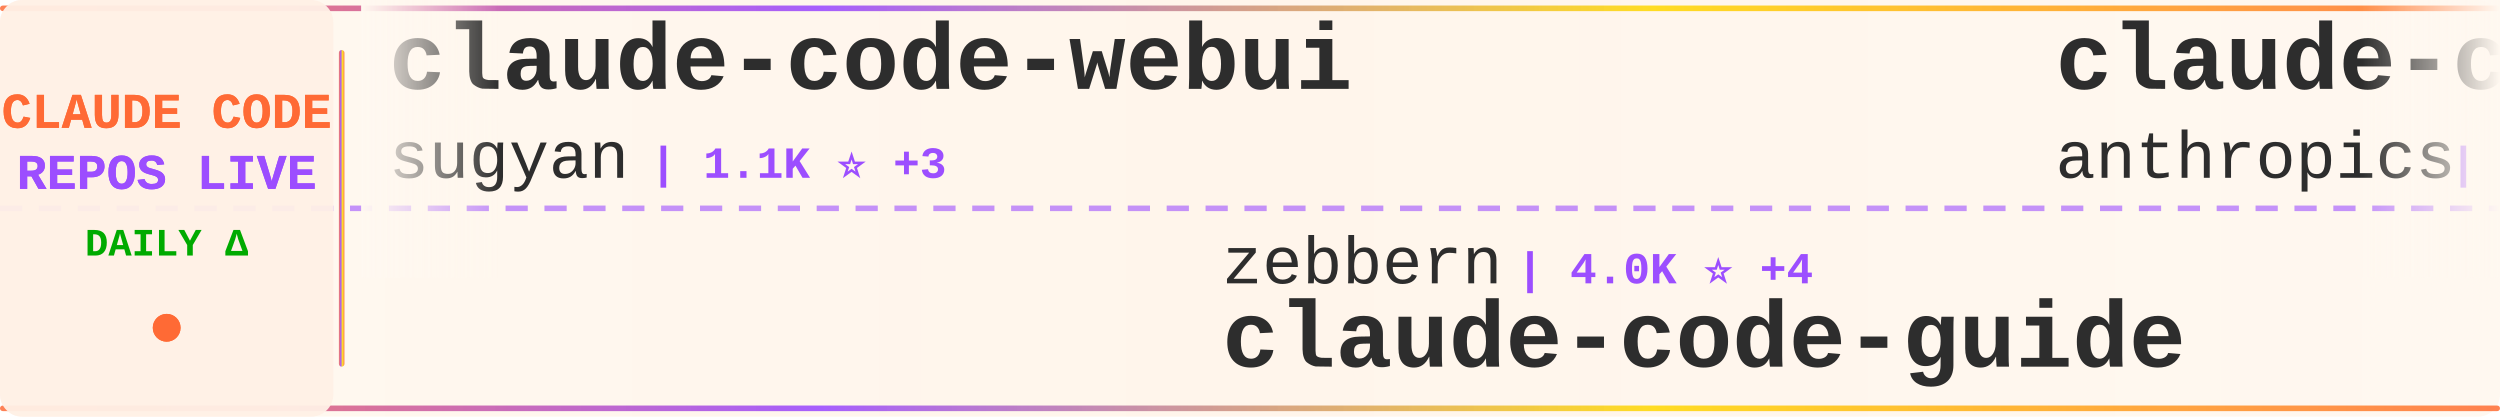
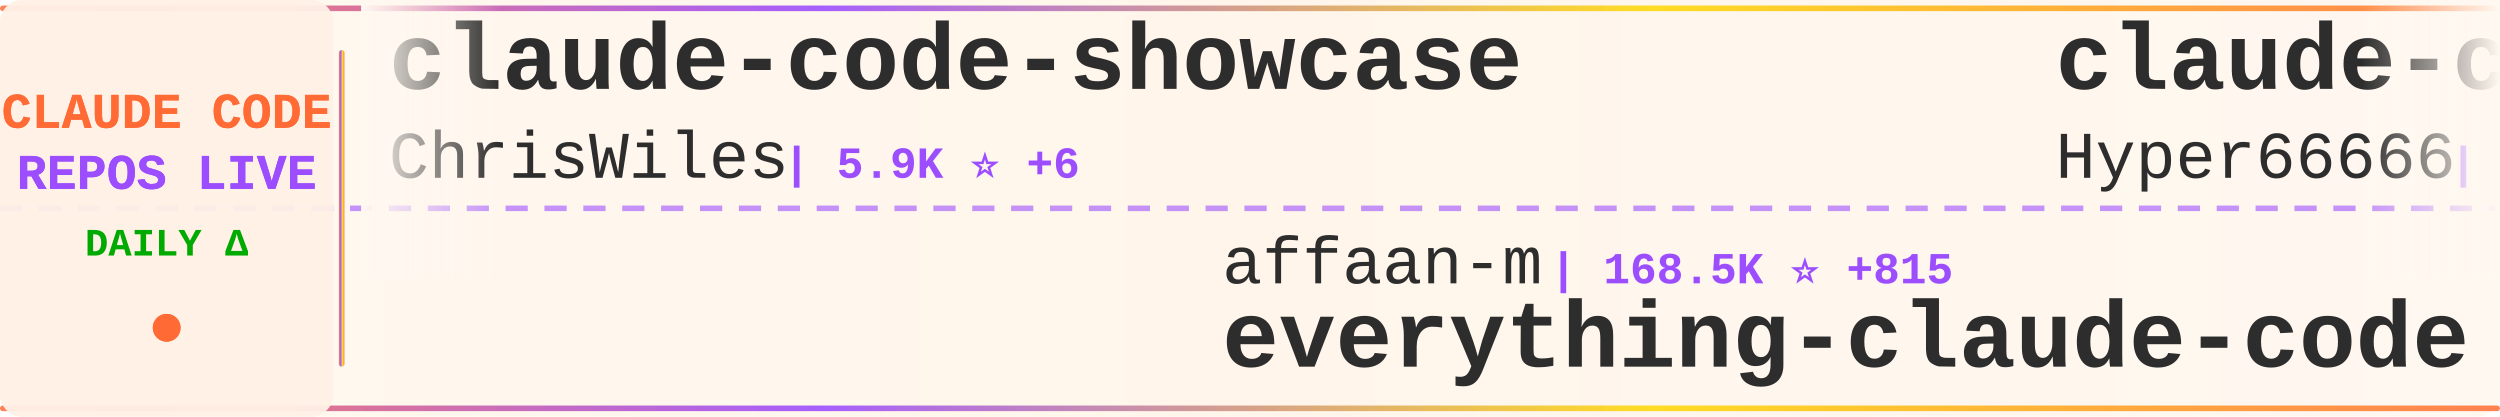
<svg xmlns="http://www.w3.org/2000/svg" width="900" height="150">
  <defs>
    <linearGradient id="tickerBg" x1="0%" y1="0%" x2="100%" y2="0%">
      <stop offset="0%" style="stop-color:#fff8f0;stop-opacity:0.98" />
      <stop offset="50%" style="stop-color:#fff5eb;stop-opacity:1" />
      <stop offset="100%" style="stop-color:#fff8f0;stop-opacity:0.98" />
    </linearGradient>
    <linearGradient id="borderGrad" x1="0%" y1="0%" x2="100%" y2="0%">
      <stop offset="0%" style="stop-color:#FF6B35;stop-opacity:0.85">
        <animate attributeName="stop-opacity" values="0.85;1;0.85" dur="2s" repeatCount="indefinite" />
      </stop>
      <stop offset="33%" style="stop-color:#9C4EFF;stop-opacity:0.9">
        <animate attributeName="stop-opacity" values="0.9;1;0.9" dur="2.2s" repeatCount="indefinite" />
      </stop>
      <stop offset="66%" style="stop-color:#FFD700;stop-opacity:0.85">
        <animate attributeName="stop-opacity" values="0.85;1;0.85" dur="1.8s" repeatCount="indefinite" />
      </stop>
      <stop offset="100%" style="stop-color:#FF6B35;stop-opacity:0.85">
        <animate attributeName="stop-opacity" values="0.85;1;0.85" dur="2s" repeatCount="indefinite" />
      </stop>
    </linearGradient>
    <filter id="textGlow">
      <feGaussianBlur stdDeviation="0.15" result="coloredBlur" />
      <feMerge>
        <feMergeNode in="coloredBlur" />
        <feMergeNode in="SourceGraphic" />
      </feMerge>
    </filter>
    <filter id="metricGlow">
      <feGaussianBlur stdDeviation="0.2" result="coloredBlur" />
      <feMerge>
        <feMergeNode in="coloredBlur" />
        <feMergeNode in="SourceGraphic" />
      </feMerge>
    </filter>
    <linearGradient id="leftFade" x1="0%" y1="0%" x2="100%" y2="0%">
      <stop offset="0%" style="stop-color:#fff8f0;stop-opacity:1" />
      <stop offset="100%" style="stop-color:#fff8f0;stop-opacity:0" />
    </linearGradient>
    <linearGradient id="rightFade" x1="0%" y1="0%" x2="100%" y2="0%">
      <stop offset="0%" style="stop-color:#fff8f0;stop-opacity:0" />
      <stop offset="100%" style="stop-color:#fff8f0;stop-opacity:1" />
    </linearGradient>
  </defs>
  <rect width="900" height="150" fill="url(#tickerBg)" rx="8" />
  <rect x="0" y="2" width="900" height="2" fill="url(#borderGrad)" rx="1" />
  <rect x="0" y="146" width="900" height="2" fill="url(#borderGrad)" rx="1" />
  <line x1="0" y1="75" x2="900" y2="75" stroke="#9C4EFF" stroke-width="2" stroke-dasharray="8 6" opacity="0.6" />
  <rect x="0" y="0" width="120" height="150" fill="#fff0e6" opacity="0.95" rx="8" />
  <text x="60" y="46" font-family="'Courier New', monospace" font-size="18" font-weight="bold" fill="#FF6B35" text-anchor="middle" filter="url(#textGlow)">
    CLAUDE CODE
  </text>
  <text x="60" y="68" font-family="'Courier New', monospace" font-size="18" font-weight="bold" fill="#9C4EFF" text-anchor="middle" filter="url(#textGlow)">
    REPOS LIVE
  </text>
  <text x="60" y="92" font-family="'Courier New', monospace" font-size="14" font-weight="bold" fill="#00aa00" text-anchor="middle">
    DAILY Δ
  </text>
  <circle cx="60" cy="118" r="5" fill="#FF6B35" filter="url(#metricGlow)">
    <animate attributeName="r" values="4;6;4" dur="1.5s" repeatCount="indefinite" />
    <animate attributeName="opacity" values="0.6;1;0.6" dur="1.5s" repeatCount="indefinite" />
  </circle>
  <rect x="122" y="18" width="2" height="114" fill="url(#borderGrad)" rx="1" />
  <clipPath id="tickerClip">
    <rect x="130" y="0" width="770" height="150" />
  </clipPath>
  <g clip-path="url(#tickerClip)">
    <g id="tickerItems">
      <animateTransform attributeName="transform" attributeType="XML" type="translate" from="0 0" to="-3000 0" dur="54s" repeatCount="indefinite" />
      <g transform="translate(0, 0)">
-         <text x="140" y="32" font-family="'Courier New', monospace" font-size="34" font-weight="bold" fill="#2d2d2d">claude-code-webui</text>
-         <text x="140" y="64" font-family="'Courier New', monospace" font-size="24" font-weight="normal" fill="#2d2d2d" opacity="1.0">sugyan</text>
-         <text x="234" y="64" font-family="'Courier New', monospace" font-size="16" font-weight="bold" fill="#9C4EFF"> | 1.1K ⭐ +3</text>
+         <text x="140" y="32" font-family="'Courier New', monospace" font-size="34" font-weight="bold" fill="#2d2d2d">claude-code-showcase</text>
+         <text x="140" y="64" font-family="'Courier New', monospace" font-size="24" font-weight="normal" fill="#2d2d2d" opacity="1.0">ChrisWiles</text>
+         <text x="282" y="64" font-family="'Courier New', monospace" font-size="16" font-weight="bold" fill="#9C4EFF"> | 5.9K ⭐ +6</text>
      </g>
      <g transform="translate(300, 0)">
-         <text x="140" y="102" font-family="'Courier New', monospace" font-size="24" font-weight="normal" fill="#2d2d2d" opacity="1.0">zebbern</text>
-         <text x="246" y="102" font-family="'Courier New', monospace" font-size="16" font-weight="bold" fill="#9C4EFF"> | 4.0K ⭐ +4</text>
-         <text x="140" y="132" font-family="'Courier New', monospace" font-size="34" font-weight="bold" fill="#2d2d2d">claude-code-guide</text>
+         <text x="140" y="102" font-family="'Courier New', monospace" font-size="24" font-weight="normal" fill="#2d2d2d" opacity="1.0">affaan-m</text>
+         <text x="258" y="102" font-family="'Courier New', monospace" font-size="16" font-weight="bold" fill="#9C4EFF"> | 168.5K ⭐ +815</text>
+         <text x="140" y="132" font-family="'Courier New', monospace" font-size="34" font-weight="bold" fill="#2d2d2d">everything-claude-code</text>
      </g>
      <g transform="translate(600, 0)">
-         <text x="140" y="32" font-family="'Courier New', monospace" font-size="34" font-weight="bold" fill="#2d2d2d">claude-code-action</text>
-         <text x="140" y="64" font-family="'Courier New', monospace" font-size="24" font-weight="normal" fill="#2d2d2d" opacity="1.0">anthropics</text>
-         <text x="282" y="64" font-family="'Courier New', monospace" font-size="16" font-weight="bold" fill="#9C4EFF"> | 7.3K ⭐ +18</text>
+         <text x="140" y="32" font-family="'Courier New', monospace" font-size="34" font-weight="bold" fill="#2d2d2d">claude-code-sourcemap</text>
+         <text x="140" y="64" font-family="'Courier New', monospace" font-size="24" font-weight="normal" fill="#2d2d2d" opacity="1.0">Hyper66666</text>
+         <text x="282" y="64" font-family="'Courier New', monospace" font-size="16" font-weight="bold" fill="#9C4EFF"> | 213 ⭐</text>
      </g>
      <g transform="translate(900, 0)">
-         <text x="140" y="102" font-family="'Courier New', monospace" font-size="24" font-weight="normal" fill="#2d2d2d" opacity="1.0">lintsinghua</text>
-         <text x="294" y="102" font-family="'Courier New', monospace" font-size="16" font-weight="bold" fill="#9C4EFF"> | 3.0K ⭐ +26</text>
-         <text x="140" y="132" font-family="'Courier New', monospace" font-size="34" font-weight="bold" fill="#2d2d2d">claude-code-book</text>
+         <text x="140" y="102" font-family="'Courier New', monospace" font-size="24" font-weight="normal" fill="#2d2d2d" opacity="1.0">FlorianBruniaux</text>
+         <text x="342" y="102" font-family="'Courier New', monospace" font-size="16" font-weight="bold" fill="#9C4EFF"> | 4.0K ⭐ +44</text>
+         <text x="140" y="132" font-family="'Courier New', monospace" font-size="34" font-weight="bold" fill="#2d2d2d">claude-code-ultimate-gui...</text>
      </g>
      <g transform="translate(1200, 0)">
-         <text x="140" y="32" font-family="'Courier New', monospace" font-size="34" font-weight="bold" fill="#2d2d2d">gstack</text>
-         <text x="140" y="64" font-family="'Courier New', monospace" font-size="24" font-weight="normal" fill="#2d2d2d" opacity="1.0">garrytan</text>
-         <text x="258" y="64" font-family="'Courier New', monospace" font-size="16" font-weight="bold" fill="#9C4EFF"> | 84.9K ⭐ +1.2K</text>
+         <text x="140" y="32" font-family="'Courier New', monospace" font-size="34" font-weight="bold" fill="#2d2d2d">ralph-claude-code</text>
+         <text x="140" y="64" font-family="'Courier New', monospace" font-size="24" font-weight="normal" fill="#2d2d2d" opacity="1.0">frankbria</text>
+         <text x="270" y="64" font-family="'Courier New', monospace" font-size="16" font-weight="bold" fill="#9C4EFF"> | 8.9K ⭐ +16</text>
      </g>
      <g transform="translate(1500, 0)">
-         <text x="140" y="102" font-family="'Courier New', monospace" font-size="24" font-weight="normal" fill="#2d2d2d" opacity="1.0">frankbria</text>
-         <text x="270" y="102" font-family="'Courier New', monospace" font-size="16" font-weight="bold" fill="#9C4EFF"> | 8.9K ⭐ +18</text>
-         <text x="140" y="132" font-family="'Courier New', monospace" font-size="34" font-weight="bold" fill="#2d2d2d">ralph-claude-code</text>
+         <text x="140" y="102" font-family="'Courier New', monospace" font-size="24" font-weight="normal" fill="#2d2d2d" opacity="1.0">Windy3f3f3f3f</text>
+         <text x="318" y="102" font-family="'Courier New', monospace" font-size="16" font-weight="bold" fill="#9C4EFF"> | 1.0K ⭐ +15</text>
+         <text x="140" y="132" font-family="'Courier New', monospace" font-size="34" font-weight="bold" fill="#2d2d2d">claude-code-from-scratch</text>
      </g>
      <g transform="translate(1800, 0)">
-         <text x="140" y="32" font-family="'Courier New', monospace" font-size="34" font-weight="bold" fill="#2d2d2d">claude-code-workflows</text>
-         <text x="140" y="64" font-family="'Courier New', monospace" font-size="24" font-weight="normal" fill="#2d2d2d" opacity="1.0">OneRedOak</text>
-         <text x="270" y="64" font-family="'Courier New', monospace" font-size="16" font-weight="bold" fill="#9C4EFF"> | 3.8K ⭐</text>
+         <text x="140" y="32" font-family="'Courier New', monospace" font-size="34" font-weight="bold" fill="#2d2d2d">claude-code-source-code</text>
+         <text x="140" y="64" font-family="'Courier New', monospace" font-size="24" font-weight="normal" fill="#2d2d2d" opacity="1.0">777genius</text>
+         <text x="270" y="64" font-family="'Courier New', monospace" font-size="16" font-weight="bold" fill="#9C4EFF"> | 901 ⭐</text>
      </g>
      <g transform="translate(2100, 0)">
-         <text x="140" y="102" font-family="'Courier New', monospace" font-size="24" font-weight="normal" fill="#2d2d2d" opacity="1.0">musistudio</text>
-         <text x="282" y="102" font-family="'Courier New', monospace" font-size="16" font-weight="bold" fill="#9C4EFF"> | 33.1K ⭐ +92</text>
-         <text x="140" y="132" font-family="'Courier New', monospace" font-size="34" font-weight="bold" fill="#2d2d2d">claude-code-router</text>
+         <text x="140" y="102" font-family="'Courier New', monospace" font-size="24" font-weight="normal" fill="#2d2d2d" opacity="1.0">ponponon</text>
+         <text x="258" y="102" font-family="'Courier New', monospace" font-size="16" font-weight="bold" fill="#9C4EFF"> | 2.2K ⭐ +4</text>
+         <text x="140" y="132" font-family="'Courier New', monospace" font-size="34" font-weight="bold" fill="#2d2d2d">claude_code_src</text>
      </g>
      <g transform="translate(2400, 0)">
-         <text x="140" y="32" font-family="'Courier New', monospace" font-size="34" font-weight="bold" fill="#2d2d2d">claude-code</text>
-         <text x="140" y="64" font-family="'Courier New', monospace" font-size="24" font-weight="normal" fill="#2d2d2d" opacity="1.0">Onewon</text>
-         <text x="234" y="64" font-family="'Courier New', monospace" font-size="16" font-weight="bold" fill="#9C4EFF"> | 179 ⭐</text>
+         <text x="140" y="32" font-family="'Courier New', monospace" font-size="34" font-weight="bold" fill="#2d2d2d">claude-plugins-official</text>
+         <text x="140" y="64" font-family="'Courier New', monospace" font-size="24" font-weight="normal" fill="#2d2d2d" opacity="1.0">anthropics</text>
+         <text x="282" y="64" font-family="'Courier New', monospace" font-size="16" font-weight="bold" fill="#9C4EFF"> | 18.1K ⭐ +88</text>
      </g>
      <g transform="translate(2700, 0)">
-         <text x="140" y="102" font-family="'Courier New', monospace" font-size="24" font-weight="normal" fill="#2d2d2d" opacity="1.0">andrew-kramer-inno</text>
-         <text x="378" y="102" font-family="'Courier New', monospace" font-size="16" font-weight="bold" fill="#9C4EFF"> | 581 ⭐ +1</text>
-         <text x="140" y="132" font-family="'Courier New', monospace" font-size="34" font-weight="bold" fill="#2d2d2d">claude-code-source-build</text>
+         <text x="140" y="102" font-family="'Courier New', monospace" font-size="24" font-weight="normal" fill="#2d2d2d" opacity="1.0">oboard</text>
+         <text x="234" y="102" font-family="'Courier New', monospace" font-size="16" font-weight="bold" fill="#9C4EFF"> | 3.1K ⭐</text>
+         <text x="140" y="132" font-family="'Courier New', monospace" font-size="34" font-weight="bold" fill="#2d2d2d">claude-code-rev</text>
      </g>
      <g transform="translate(3000, 0)">
-         <text x="140" y="32" font-family="'Courier New', monospace" font-size="34" font-weight="bold" fill="#2d2d2d">claude-code-webui</text>
-         <text x="140" y="64" font-family="'Courier New', monospace" font-size="24" font-weight="normal" fill="#2d2d2d" opacity="1.0">sugyan</text>
-         <text x="234" y="64" font-family="'Courier New', monospace" font-size="16" font-weight="bold" fill="#9C4EFF"> | 1.1K ⭐ +3</text>
+         <text x="140" y="32" font-family="'Courier New', monospace" font-size="34" font-weight="bold" fill="#2d2d2d">claude-code-showcase</text>
+         <text x="140" y="64" font-family="'Courier New', monospace" font-size="24" font-weight="normal" fill="#2d2d2d" opacity="1.0">ChrisWiles</text>
+         <text x="282" y="64" font-family="'Courier New', monospace" font-size="16" font-weight="bold" fill="#9C4EFF"> | 5.9K ⭐ +6</text>
      </g>
      <g transform="translate(3300, 0)">
-         <text x="140" y="102" font-family="'Courier New', monospace" font-size="24" font-weight="normal" fill="#2d2d2d" opacity="1.0">zebbern</text>
-         <text x="246" y="102" font-family="'Courier New', monospace" font-size="16" font-weight="bold" fill="#9C4EFF"> | 4.0K ⭐ +4</text>
-         <text x="140" y="132" font-family="'Courier New', monospace" font-size="34" font-weight="bold" fill="#2d2d2d">claude-code-guide</text>
+         <text x="140" y="102" font-family="'Courier New', monospace" font-size="24" font-weight="normal" fill="#2d2d2d" opacity="1.0">affaan-m</text>
+         <text x="258" y="102" font-family="'Courier New', monospace" font-size="16" font-weight="bold" fill="#9C4EFF"> | 168.5K ⭐ +815</text>
+         <text x="140" y="132" font-family="'Courier New', monospace" font-size="34" font-weight="bold" fill="#2d2d2d">everything-claude-code</text>
      </g>
      <g transform="translate(3600, 0)">
-         <text x="140" y="32" font-family="'Courier New', monospace" font-size="34" font-weight="bold" fill="#2d2d2d">claude-code-action</text>
-         <text x="140" y="64" font-family="'Courier New', monospace" font-size="24" font-weight="normal" fill="#2d2d2d" opacity="1.0">anthropics</text>
-         <text x="282" y="64" font-family="'Courier New', monospace" font-size="16" font-weight="bold" fill="#9C4EFF"> | 7.3K ⭐ +18</text>
+         <text x="140" y="32" font-family="'Courier New', monospace" font-size="34" font-weight="bold" fill="#2d2d2d">claude-code-sourcemap</text>
+         <text x="140" y="64" font-family="'Courier New', monospace" font-size="24" font-weight="normal" fill="#2d2d2d" opacity="1.0">Hyper66666</text>
+         <text x="282" y="64" font-family="'Courier New', monospace" font-size="16" font-weight="bold" fill="#9C4EFF"> | 213 ⭐</text>
      </g>
      <g transform="translate(3900, 0)">
-         <text x="140" y="102" font-family="'Courier New', monospace" font-size="24" font-weight="normal" fill="#2d2d2d" opacity="1.0">lintsinghua</text>
-         <text x="294" y="102" font-family="'Courier New', monospace" font-size="16" font-weight="bold" fill="#9C4EFF"> | 3.0K ⭐ +26</text>
-         <text x="140" y="132" font-family="'Courier New', monospace" font-size="34" font-weight="bold" fill="#2d2d2d">claude-code-book</text>
+         <text x="140" y="102" font-family="'Courier New', monospace" font-size="24" font-weight="normal" fill="#2d2d2d" opacity="1.0">FlorianBruniaux</text>
+         <text x="342" y="102" font-family="'Courier New', monospace" font-size="16" font-weight="bold" fill="#9C4EFF"> | 4.0K ⭐ +44</text>
+         <text x="140" y="132" font-family="'Courier New', monospace" font-size="34" font-weight="bold" fill="#2d2d2d">claude-code-ultimate-gui...</text>
      </g>
    </g>
  </g>
  <rect x="130" y="0" width="50" height="100" fill="url(#leftFade)" />
  <rect x="850" y="0" width="50" height="100" fill="url(#rightFade)" />
</svg>
